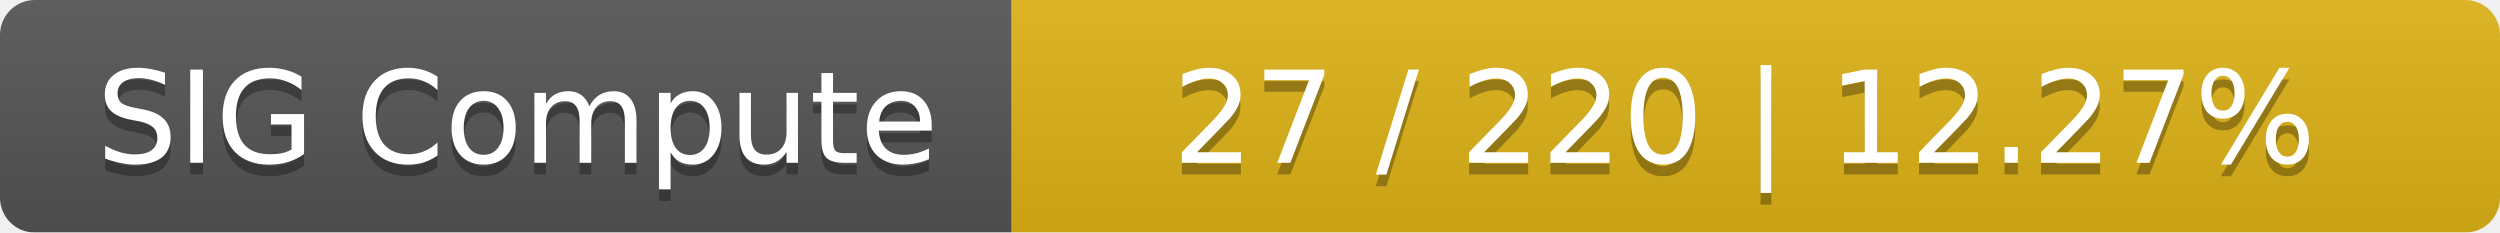
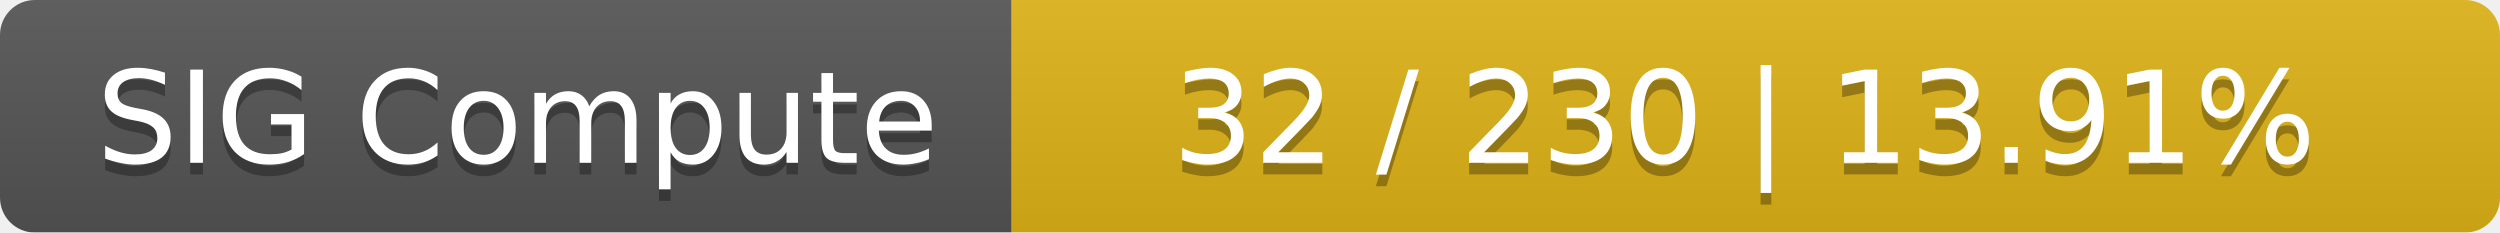
<svg xmlns="http://www.w3.org/2000/svg" width="215" height="20">
  <linearGradient id="smooth" x2="0" y2="100%">
    <stop offset="0" stop-color="#bbb" stop-opacity=".1" />
    <stop offset="1" stop-opacity=".1" />
  </linearGradient>
  <mask id="round">
    <rect width="215" height="20" rx="3" fill="#fff" />
  </mask>
  <g mask="url(#round)">
    <rect width="87" height="20" fill="#555" />
    <rect x="87" width="128" height="20" fill="#dfb317" />
    <rect width="215" height="20" fill="url(#smooth)" />
  </g>
  <g fill="#fff" text-anchor="middle" font-family="DejaVu Sans,Verdana,Geneva,sans-serif" font-size="11">
    <text x="44.5" y="15" fill="#010101" fill-opacity=".3">SIG Compute</text>
    <text x="44.5" y="14">SIG Compute</text>
-     <text x="150" y="15" fill="#010101" fill-opacity=".3">27 / 220    |    12.27%</text>
-     <text x="150" y="14">27 / 220    |    12.27%</text>
+     <text x="150" y="15" fill="#010101" fill-opacity=".3">32 / 230    |    13.91%</text>
+     <text x="150" y="14">32 / 230    |    13.91%</text>
  </g>
</svg>
